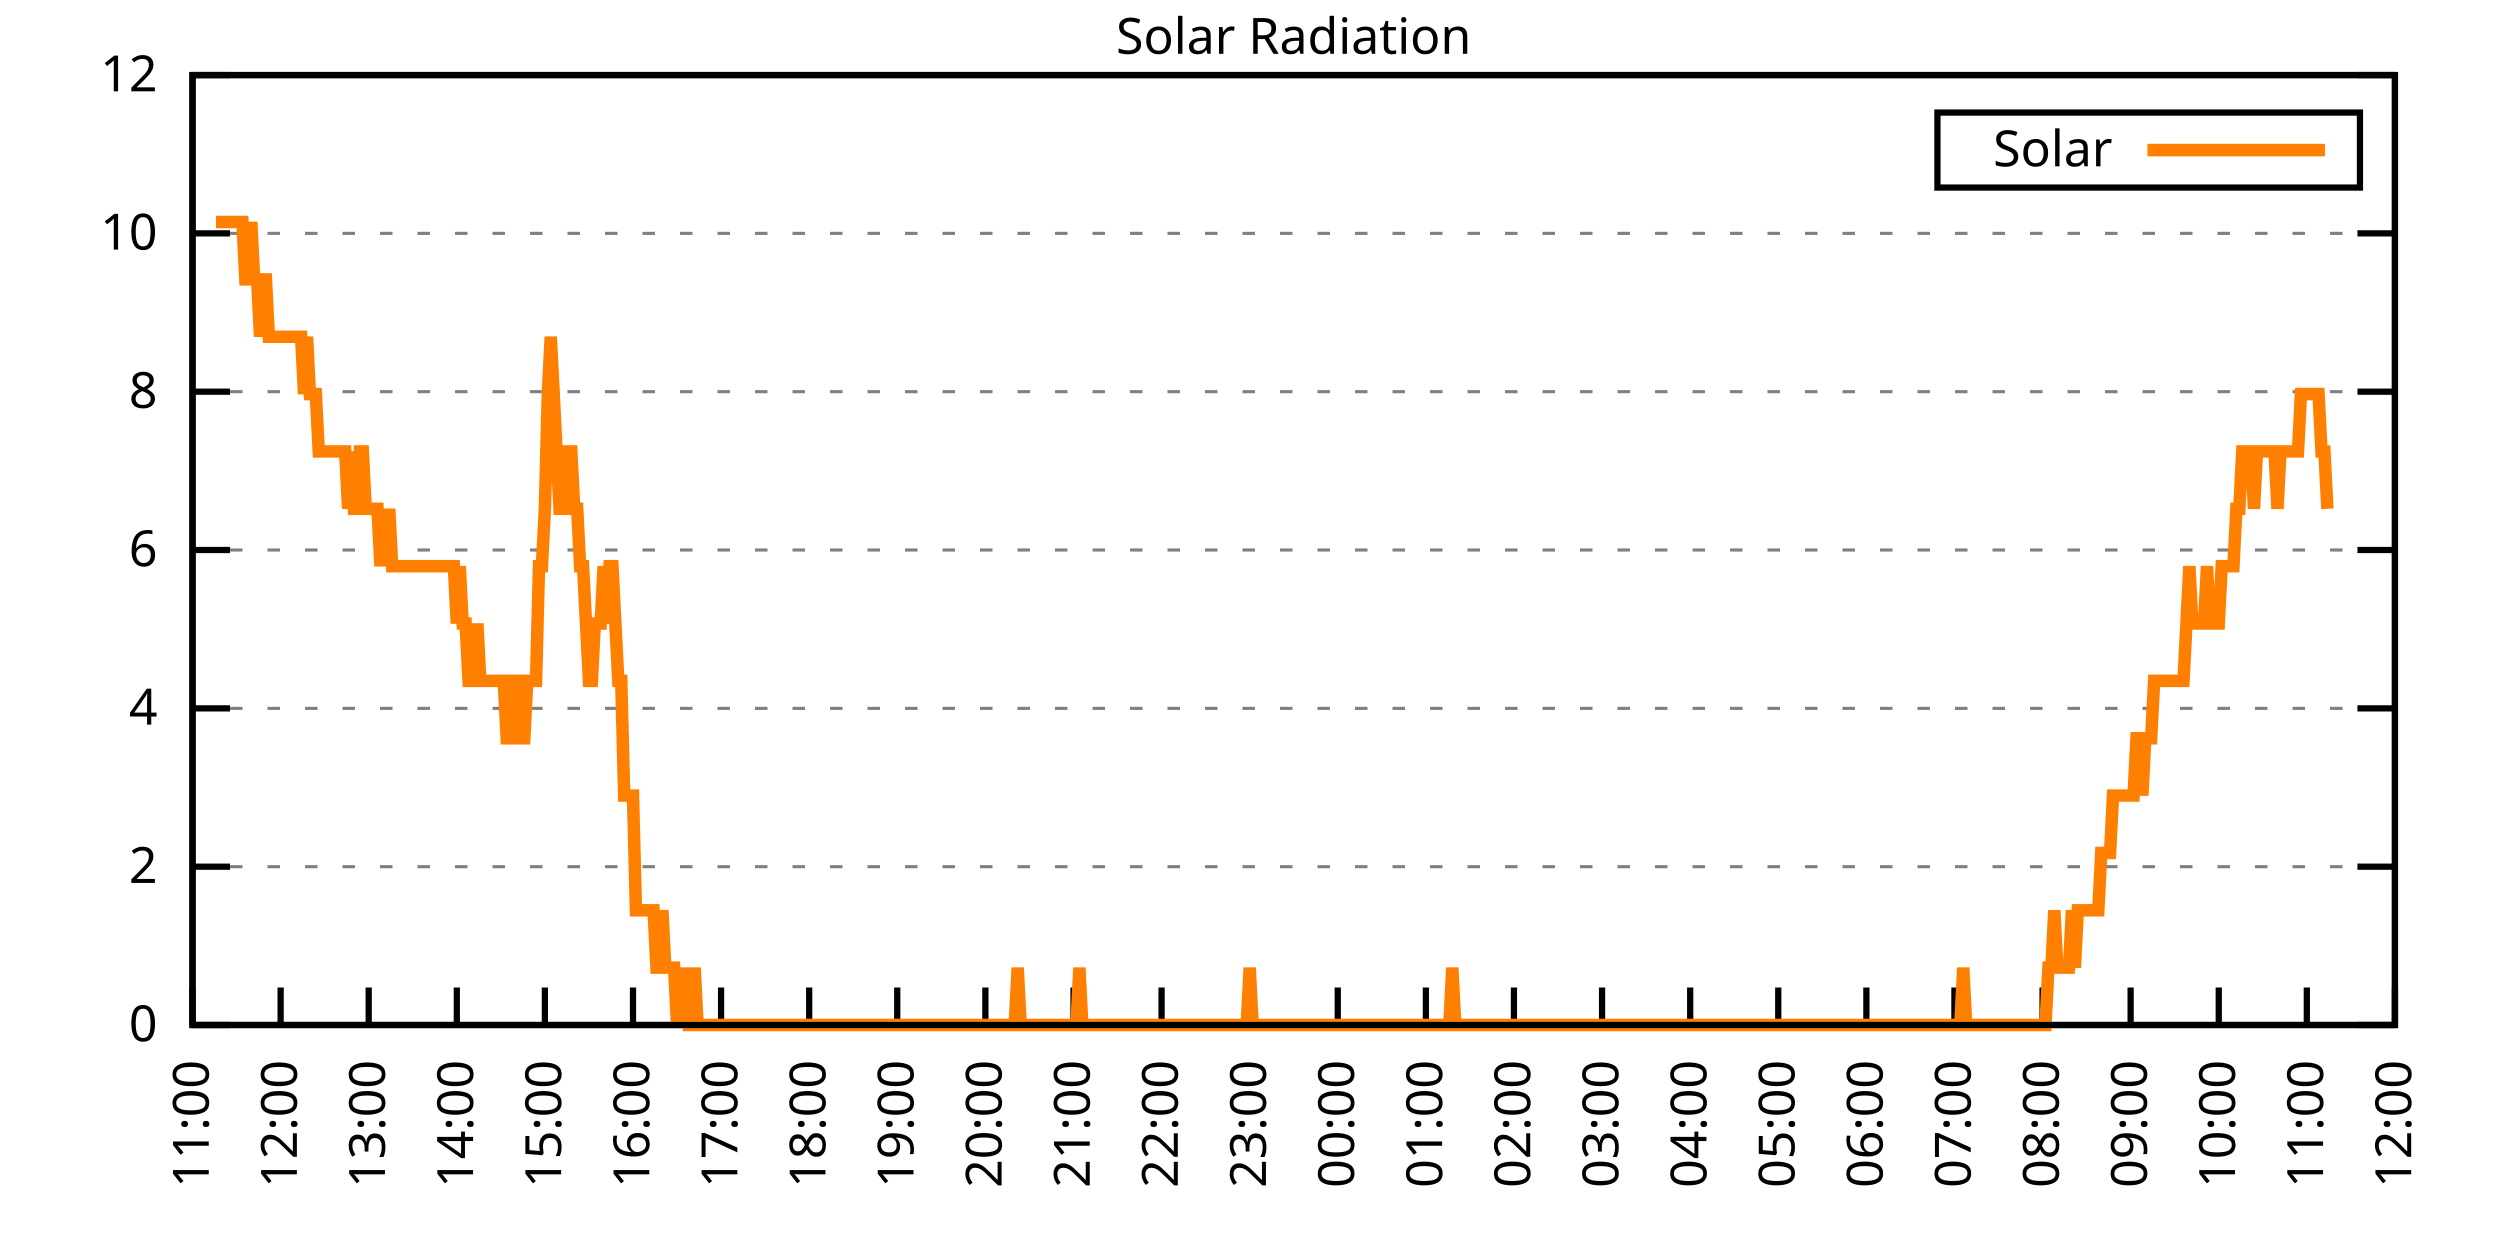
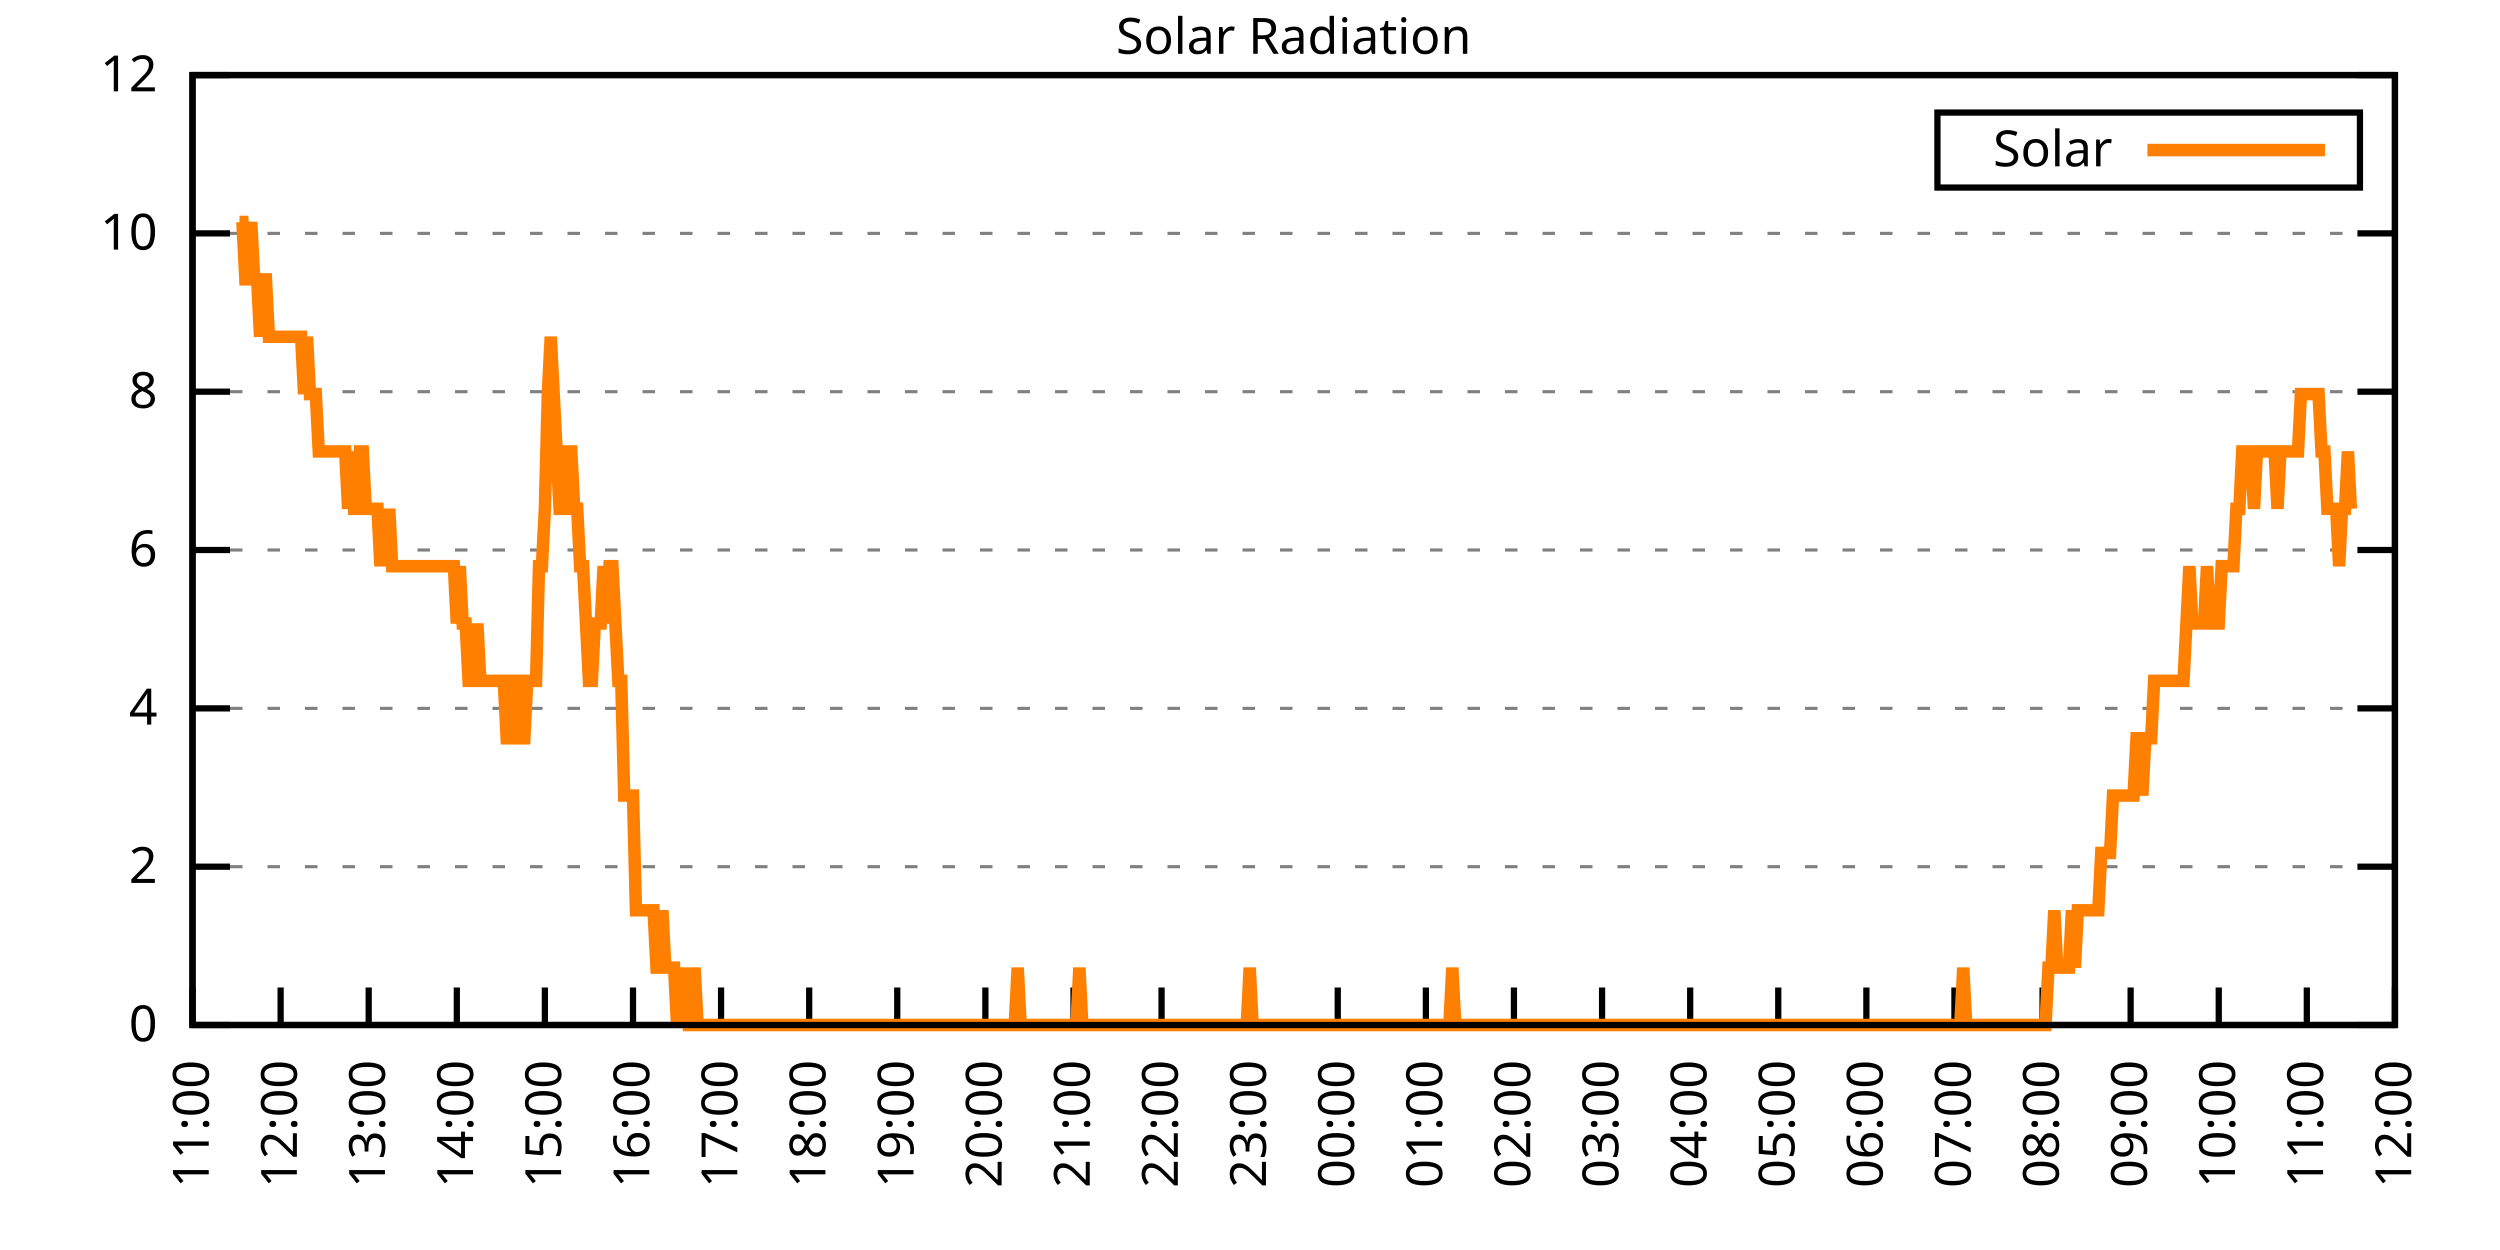
<svg xmlns="http://www.w3.org/2000/svg" xmlns:xlink="http://www.w3.org/1999/xlink" width="400" height="200" viewBox="0 0 400 200">
  <g id="gnuplot_canvas">
    <rect x="0" y="0" width="400" height="200" fill="none" />
    <defs>
      <circle id="gpDot" r="0.5" stroke-width="0.5" stroke="currentColor" />
      <path id="gpPt0" stroke-width="0.333" stroke="currentColor" d="M-1,0 h2 M0,-1 v2" />
      <path id="gpPt1" stroke-width="0.333" stroke="currentColor" d="M-1,-1 L1,1 M1,-1 L-1,1" />
      <path id="gpPt2" stroke-width="0.333" stroke="currentColor" d="M-1,0 L1,0 M0,-1 L0,1 M-1,-1 L1,1 M-1,1 L1,-1" />
      <rect id="gpPt3" stroke-width="0.333" stroke="currentColor" x="-1" y="-1" width="2" height="2" />
      <rect id="gpPt4" stroke-width="0.333" stroke="currentColor" fill="currentColor" x="-1" y="-1" width="2" height="2" />
      <circle id="gpPt5" stroke-width="0.333" stroke="currentColor" cx="0" cy="0" r="1" />
      <use xlink:href="#gpPt5" id="gpPt6" fill="currentColor" stroke="none" />
      <path id="gpPt7" stroke-width="0.333" stroke="currentColor" d="M0,-1.33 L-1.33,0.67 L1.33,0.67 z" />
      <use xlink:href="#gpPt7" id="gpPt8" fill="currentColor" stroke="none" />
      <use xlink:href="#gpPt7" id="gpPt9" stroke="currentColor" transform="rotate(180)" />
      <use xlink:href="#gpPt9" id="gpPt10" fill="currentColor" stroke="none" />
      <use xlink:href="#gpPt3" id="gpPt11" stroke="currentColor" transform="rotate(45)" />
      <use xlink:href="#gpPt11" id="gpPt12" fill="currentColor" stroke="none" />
      <path id="gpPt13" stroke-width="0.333" stroke="currentColor" d="M0,1.330 L1.265,0.411 L0.782,-1.067 L-0.782,-1.076 L-1.265,0.411 z" />
      <use xlink:href="#gpPt13" id="gpPt14" fill="currentColor" stroke="none" />
      <filter id="textbox" filterUnits="objectBoundingBox" x="0" y="0" height="1" width="1">
        <feFlood flood-color="white" flood-opacity="1" result="bgnd" />
        <feComposite in="SourceGraphic" in2="bgnd" operator="atop" />
      </filter>
      <filter id="greybox" filterUnits="objectBoundingBox" x="0" y="0" height="1" width="1">
        <feFlood flood-color="lightgrey" flood-opacity="1" result="grey" />
        <feComposite in="SourceGraphic" in2="grey" operator="atop" />
      </filter>
    </defs>
    <g fill="none" color="white" stroke="currentColor" stroke-width="1.00" stroke-linecap="butt" stroke-linejoin="miter">
</g>
    <g fill="none" color="black" stroke="currentColor" stroke-width="1.00" stroke-linecap="butt" stroke-linejoin="miter">
      <g stroke="none" shape-rendering="crispEdges">
        <polygon fill="rgb(255, 255, 255)" points="30.80,164.00 383.18,164.00 383.18,12.02 30.80,12.02 " />
      </g>
    </g>
    <g fill="none" color="black" stroke="currentColor" stroke-width="1.00" stroke-linecap="butt" stroke-linejoin="miter">
</g>
    <g fill="none" color="black" stroke="black" stroke-width="0.50" stroke-linecap="butt" stroke-linejoin="miter">
</g>
    <g fill="none" color="gray" stroke="currentColor" stroke-width="0.50" stroke-linecap="butt" stroke-linejoin="miter">
      <path stroke="gray" stroke-dasharray="2,4" class="gridline" d="M30.80,164.00 L383.19,164.00  " />
    </g>
    <g fill="none" color="gray" stroke="gray" stroke-width="1.00" stroke-linecap="butt" stroke-linejoin="miter">
</g>
    <g fill="none" color="black" stroke="currentColor" stroke-width="1.00" stroke-linecap="butt" stroke-linejoin="miter">
      <path stroke="black" d="M30.80,164.00 L36.80,164.00 M383.19,164.00 L377.19,164.00  " />
      <g transform="translate(25.20,166.60)" stroke="none" fill="black" font-family="Sans" font-size="8.00" text-anchor="end">
        <text>
          <tspan font-family="Sans"> 0</tspan>
        </text>
      </g>
    </g>
    <g fill="none" color="black" stroke="currentColor" stroke-width="1.00" stroke-linecap="butt" stroke-linejoin="miter">
</g>
    <g fill="none" color="black" stroke="black" stroke-width="0.50" stroke-linecap="butt" stroke-linejoin="miter">
</g>
    <g fill="none" color="gray" stroke="currentColor" stroke-width="0.50" stroke-linecap="butt" stroke-linejoin="miter">
      <path stroke="gray" stroke-dasharray="2,4" class="gridline" d="M30.80,138.67 L383.19,138.67  " />
    </g>
    <g fill="none" color="gray" stroke="gray" stroke-width="1.00" stroke-linecap="butt" stroke-linejoin="miter">
</g>
    <g fill="none" color="black" stroke="currentColor" stroke-width="1.00" stroke-linecap="butt" stroke-linejoin="miter">
      <path stroke="black" d="M30.80,138.67 L36.80,138.67 M383.19,138.67 L377.19,138.67  " />
      <g transform="translate(25.20,141.27)" stroke="none" fill="black" font-family="Sans" font-size="8.00" text-anchor="end">
        <text>
          <tspan font-family="Sans"> 2</tspan>
        </text>
      </g>
    </g>
    <g fill="none" color="black" stroke="currentColor" stroke-width="1.00" stroke-linecap="butt" stroke-linejoin="miter">
</g>
    <g fill="none" color="black" stroke="black" stroke-width="0.50" stroke-linecap="butt" stroke-linejoin="miter">
</g>
    <g fill="none" color="gray" stroke="currentColor" stroke-width="0.50" stroke-linecap="butt" stroke-linejoin="miter">
      <path stroke="gray" stroke-dasharray="2,4" class="gridline" d="M30.80,113.34 L383.19,113.34  " />
    </g>
    <g fill="none" color="gray" stroke="gray" stroke-width="1.00" stroke-linecap="butt" stroke-linejoin="miter">
</g>
    <g fill="none" color="black" stroke="currentColor" stroke-width="1.00" stroke-linecap="butt" stroke-linejoin="miter">
      <path stroke="black" d="M30.80,113.34 L36.80,113.34 M383.19,113.34 L377.19,113.34  " />
      <g transform="translate(25.20,115.94)" stroke="none" fill="black" font-family="Sans" font-size="8.00" text-anchor="end">
        <text>
          <tspan font-family="Sans"> 4</tspan>
        </text>
      </g>
    </g>
    <g fill="none" color="black" stroke="currentColor" stroke-width="1.00" stroke-linecap="butt" stroke-linejoin="miter">
</g>
    <g fill="none" color="black" stroke="black" stroke-width="0.50" stroke-linecap="butt" stroke-linejoin="miter">
</g>
    <g fill="none" color="gray" stroke="currentColor" stroke-width="0.50" stroke-linecap="butt" stroke-linejoin="miter">
      <path stroke="gray" stroke-dasharray="2,4" class="gridline" d="M30.80,88.00 L383.19,88.00  " />
    </g>
    <g fill="none" color="gray" stroke="gray" stroke-width="1.00" stroke-linecap="butt" stroke-linejoin="miter">
</g>
    <g fill="none" color="black" stroke="currentColor" stroke-width="1.00" stroke-linecap="butt" stroke-linejoin="miter">
      <path stroke="black" d="M30.80,88.00 L36.80,88.00 M383.19,88.00 L377.19,88.00  " />
      <g transform="translate(25.20,90.60)" stroke="none" fill="black" font-family="Sans" font-size="8.00" text-anchor="end">
        <text>
          <tspan font-family="Sans"> 6</tspan>
        </text>
      </g>
    </g>
    <g fill="none" color="black" stroke="currentColor" stroke-width="1.00" stroke-linecap="butt" stroke-linejoin="miter">
</g>
    <g fill="none" color="black" stroke="black" stroke-width="0.50" stroke-linecap="butt" stroke-linejoin="miter">
</g>
    <g fill="none" color="gray" stroke="currentColor" stroke-width="0.50" stroke-linecap="butt" stroke-linejoin="miter">
      <path stroke="gray" stroke-dasharray="2,4" class="gridline" d="M30.80,62.67 L383.19,62.67  " />
    </g>
    <g fill="none" color="gray" stroke="gray" stroke-width="1.00" stroke-linecap="butt" stroke-linejoin="miter">
</g>
    <g fill="none" color="black" stroke="currentColor" stroke-width="1.00" stroke-linecap="butt" stroke-linejoin="miter">
      <path stroke="black" d="M30.80,62.67 L36.80,62.67 M383.19,62.67 L377.19,62.67  " />
      <g transform="translate(25.20,65.27)" stroke="none" fill="black" font-family="Sans" font-size="8.00" text-anchor="end">
        <text>
          <tspan font-family="Sans"> 8</tspan>
        </text>
      </g>
    </g>
    <g fill="none" color="black" stroke="currentColor" stroke-width="1.00" stroke-linecap="butt" stroke-linejoin="miter">
</g>
    <g fill="none" color="black" stroke="black" stroke-width="0.50" stroke-linecap="butt" stroke-linejoin="miter">
</g>
    <g fill="none" color="gray" stroke="currentColor" stroke-width="0.50" stroke-linecap="butt" stroke-linejoin="miter">
      <path stroke="gray" stroke-dasharray="2,4" class="gridline" d="M30.80,37.34 L383.19,37.34  " />
    </g>
    <g fill="none" color="gray" stroke="gray" stroke-width="1.00" stroke-linecap="butt" stroke-linejoin="miter">
</g>
    <g fill="none" color="black" stroke="currentColor" stroke-width="1.00" stroke-linecap="butt" stroke-linejoin="miter">
      <path stroke="black" d="M30.80,37.34 L36.80,37.34 M383.19,37.34 L377.19,37.34  " />
      <g transform="translate(25.20,39.94)" stroke="none" fill="black" font-family="Sans" font-size="8.00" text-anchor="end">
        <text>
          <tspan font-family="Sans"> 10</tspan>
        </text>
      </g>
    </g>
    <g fill="none" color="black" stroke="currentColor" stroke-width="1.00" stroke-linecap="butt" stroke-linejoin="miter">
</g>
    <g fill="none" color="black" stroke="black" stroke-width="0.50" stroke-linecap="butt" stroke-linejoin="miter">
</g>
    <g fill="none" color="gray" stroke="currentColor" stroke-width="0.50" stroke-linecap="butt" stroke-linejoin="miter">
      <path stroke="gray" stroke-dasharray="2,4" class="gridline" d="M30.80,12.01 L383.19,12.01  " />
    </g>
    <g fill="none" color="gray" stroke="gray" stroke-width="1.00" stroke-linecap="butt" stroke-linejoin="miter">
</g>
    <g fill="none" color="black" stroke="currentColor" stroke-width="1.00" stroke-linecap="butt" stroke-linejoin="miter">
      <path stroke="black" d="M30.80,12.01 L36.80,12.01 M383.19,12.01 L377.19,12.01  " />
      <g transform="translate(25.20,14.61)" stroke="none" fill="black" font-family="Sans" font-size="8.00" text-anchor="end">
        <text>
          <tspan font-family="Sans"> 12</tspan>
        </text>
      </g>
    </g>
    <g fill="none" color="black" stroke="currentColor" stroke-width="1.00" stroke-linecap="butt" stroke-linejoin="miter">
      <path stroke="black" d="M30.80,164.00 L30.80,158.00  " />
      <g transform="translate(33.40,169.60) rotate(270.00)" stroke="none" fill="black" font-family="Sans" font-size="8.00" text-anchor="end">
        <text>
          <tspan font-family="Sans">11:00</tspan>
        </text>
      </g>
    </g>
    <g fill="none" color="black" stroke="currentColor" stroke-width="1.00" stroke-linecap="butt" stroke-linejoin="miter">
      <path stroke="black" d="M44.90,164.00 L44.90,158.00  " />
      <g transform="translate(47.50,169.60) rotate(270.00)" stroke="none" fill="black" font-family="Sans" font-size="8.00" text-anchor="end">
        <text>
          <tspan font-family="Sans">12:00</tspan>
        </text>
      </g>
    </g>
    <g fill="none" color="black" stroke="currentColor" stroke-width="1.00" stroke-linecap="butt" stroke-linejoin="miter">
      <path stroke="black" d="M58.99,164.00 L58.99,158.00  " />
      <g transform="translate(61.59,169.60) rotate(270.00)" stroke="none" fill="black" font-family="Sans" font-size="8.00" text-anchor="end">
        <text>
          <tspan font-family="Sans">13:00</tspan>
        </text>
      </g>
    </g>
    <g fill="none" color="black" stroke="currentColor" stroke-width="1.00" stroke-linecap="butt" stroke-linejoin="miter">
      <path stroke="black" d="M73.09,164.00 L73.09,158.00  " />
      <g transform="translate(75.69,169.60) rotate(270.00)" stroke="none" fill="black" font-family="Sans" font-size="8.00" text-anchor="end">
        <text>
          <tspan font-family="Sans">14:00</tspan>
        </text>
      </g>
    </g>
    <g fill="none" color="black" stroke="currentColor" stroke-width="1.00" stroke-linecap="butt" stroke-linejoin="miter">
      <path stroke="black" d="M87.18,164.00 L87.18,158.00  " />
      <g transform="translate(89.78,169.60) rotate(270.00)" stroke="none" fill="black" font-family="Sans" font-size="8.00" text-anchor="end">
        <text>
          <tspan font-family="Sans">15:00</tspan>
        </text>
      </g>
    </g>
    <g fill="none" color="black" stroke="currentColor" stroke-width="1.00" stroke-linecap="butt" stroke-linejoin="miter">
      <path stroke="black" d="M101.28,164.00 L101.28,158.00  " />
      <g transform="translate(103.88,169.60) rotate(270.00)" stroke="none" fill="black" font-family="Sans" font-size="8.00" text-anchor="end">
        <text>
          <tspan font-family="Sans">16:00</tspan>
        </text>
      </g>
    </g>
    <g fill="none" color="black" stroke="currentColor" stroke-width="1.00" stroke-linecap="butt" stroke-linejoin="miter">
      <path stroke="black" d="M115.37,164.00 L115.37,158.00  " />
      <g transform="translate(117.97,169.60) rotate(270.00)" stroke="none" fill="black" font-family="Sans" font-size="8.00" text-anchor="end">
        <text>
          <tspan font-family="Sans">17:00</tspan>
        </text>
      </g>
    </g>
    <g fill="none" color="black" stroke="currentColor" stroke-width="1.00" stroke-linecap="butt" stroke-linejoin="miter">
      <path stroke="black" d="M129.47,164.00 L129.47,158.00  " />
      <g transform="translate(132.07,169.60) rotate(270.00)" stroke="none" fill="black" font-family="Sans" font-size="8.00" text-anchor="end">
        <text>
          <tspan font-family="Sans">18:00</tspan>
        </text>
      </g>
    </g>
    <g fill="none" color="black" stroke="currentColor" stroke-width="1.00" stroke-linecap="butt" stroke-linejoin="miter">
      <path stroke="black" d="M143.56,164.00 L143.56,158.00  " />
      <g transform="translate(146.16,169.60) rotate(270.00)" stroke="none" fill="black" font-family="Sans" font-size="8.00" text-anchor="end">
        <text>
          <tspan font-family="Sans">19:00</tspan>
        </text>
      </g>
    </g>
    <g fill="none" color="black" stroke="currentColor" stroke-width="1.00" stroke-linecap="butt" stroke-linejoin="miter">
      <path stroke="black" d="M157.66,164.00 L157.66,158.00  " />
      <g transform="translate(160.26,169.60) rotate(270.00)" stroke="none" fill="black" font-family="Sans" font-size="8.00" text-anchor="end">
        <text>
          <tspan font-family="Sans">20:00</tspan>
        </text>
      </g>
    </g>
    <g fill="none" color="black" stroke="currentColor" stroke-width="1.00" stroke-linecap="butt" stroke-linejoin="miter">
      <path stroke="black" d="M171.76,164.00 L171.76,158.00  " />
      <g transform="translate(174.36,169.60) rotate(270.00)" stroke="none" fill="black" font-family="Sans" font-size="8.00" text-anchor="end">
        <text>
          <tspan font-family="Sans">21:00</tspan>
        </text>
      </g>
    </g>
    <g fill="none" color="black" stroke="currentColor" stroke-width="1.00" stroke-linecap="butt" stroke-linejoin="miter">
      <path stroke="black" d="M185.85,164.00 L185.85,158.00  " />
      <g transform="translate(188.45,169.60) rotate(270.00)" stroke="none" fill="black" font-family="Sans" font-size="8.00" text-anchor="end">
        <text>
          <tspan font-family="Sans">22:00</tspan>
        </text>
      </g>
    </g>
    <g fill="none" color="black" stroke="currentColor" stroke-width="1.00" stroke-linecap="butt" stroke-linejoin="miter">
      <path stroke="black" d="M199.95,164.00 L199.95,158.00  " />
      <g transform="translate(202.55,169.60) rotate(270.00)" stroke="none" fill="black" font-family="Sans" font-size="8.00" text-anchor="end">
        <text>
          <tspan font-family="Sans">23:00</tspan>
        </text>
      </g>
    </g>
    <g fill="none" color="black" stroke="currentColor" stroke-width="1.00" stroke-linecap="butt" stroke-linejoin="miter">
      <path stroke="black" d="M214.04,164.00 L214.04,158.00  " />
      <g transform="translate(216.64,169.60) rotate(270.00)" stroke="none" fill="black" font-family="Sans" font-size="8.00" text-anchor="end">
        <text>
          <tspan font-family="Sans">00:00</tspan>
        </text>
      </g>
    </g>
    <g fill="none" color="black" stroke="currentColor" stroke-width="1.00" stroke-linecap="butt" stroke-linejoin="miter">
      <path stroke="black" d="M228.14,164.00 L228.14,158.00  " />
      <g transform="translate(230.74,169.60) rotate(270.00)" stroke="none" fill="black" font-family="Sans" font-size="8.00" text-anchor="end">
        <text>
          <tspan font-family="Sans">01:00</tspan>
        </text>
      </g>
    </g>
    <g fill="none" color="black" stroke="currentColor" stroke-width="1.00" stroke-linecap="butt" stroke-linejoin="miter">
      <path stroke="black" d="M242.23,164.00 L242.23,158.00  " />
      <g transform="translate(244.83,169.60) rotate(270.00)" stroke="none" fill="black" font-family="Sans" font-size="8.00" text-anchor="end">
        <text>
          <tspan font-family="Sans">02:00</tspan>
        </text>
      </g>
    </g>
    <g fill="none" color="black" stroke="currentColor" stroke-width="1.00" stroke-linecap="butt" stroke-linejoin="miter">
      <path stroke="black" d="M256.33,164.00 L256.33,158.00  " />
      <g transform="translate(258.93,169.60) rotate(270.00)" stroke="none" fill="black" font-family="Sans" font-size="8.00" text-anchor="end">
        <text>
          <tspan font-family="Sans">03:00</tspan>
        </text>
      </g>
    </g>
    <g fill="none" color="black" stroke="currentColor" stroke-width="1.00" stroke-linecap="butt" stroke-linejoin="miter">
      <path stroke="black" d="M270.43,164.00 L270.43,158.00  " />
      <g transform="translate(273.03,169.60) rotate(270.00)" stroke="none" fill="black" font-family="Sans" font-size="8.00" text-anchor="end">
        <text>
          <tspan font-family="Sans">04:00</tspan>
        </text>
      </g>
    </g>
    <g fill="none" color="black" stroke="currentColor" stroke-width="1.00" stroke-linecap="butt" stroke-linejoin="miter">
      <path stroke="black" d="M284.52,164.00 L284.52,158.00  " />
      <g transform="translate(287.12,169.60) rotate(270.00)" stroke="none" fill="black" font-family="Sans" font-size="8.00" text-anchor="end">
        <text>
          <tspan font-family="Sans">05:00</tspan>
        </text>
      </g>
    </g>
    <g fill="none" color="black" stroke="currentColor" stroke-width="1.00" stroke-linecap="butt" stroke-linejoin="miter">
      <path stroke="black" d="M298.62,164.00 L298.62,158.00  " />
      <g transform="translate(301.22,169.60) rotate(270.00)" stroke="none" fill="black" font-family="Sans" font-size="8.00" text-anchor="end">
        <text>
          <tspan font-family="Sans">06:00</tspan>
        </text>
      </g>
    </g>
    <g fill="none" color="black" stroke="currentColor" stroke-width="1.00" stroke-linecap="butt" stroke-linejoin="miter">
      <path stroke="black" d="M312.71,164.00 L312.71,158.00  " />
      <g transform="translate(315.31,169.60) rotate(270.00)" stroke="none" fill="black" font-family="Sans" font-size="8.00" text-anchor="end">
        <text>
          <tspan font-family="Sans">07:00</tspan>
        </text>
      </g>
    </g>
    <g fill="none" color="black" stroke="currentColor" stroke-width="1.00" stroke-linecap="butt" stroke-linejoin="miter">
      <path stroke="black" d="M326.81,164.00 L326.81,158.00  " />
      <g transform="translate(329.41,169.60) rotate(270.00)" stroke="none" fill="black" font-family="Sans" font-size="8.00" text-anchor="end">
        <text>
          <tspan font-family="Sans">08:00</tspan>
        </text>
      </g>
    </g>
    <g fill="none" color="black" stroke="currentColor" stroke-width="1.00" stroke-linecap="butt" stroke-linejoin="miter">
      <path stroke="black" d="M340.90,164.00 L340.90,158.00  " />
      <g transform="translate(343.50,169.60) rotate(270.00)" stroke="none" fill="black" font-family="Sans" font-size="8.00" text-anchor="end">
        <text>
          <tspan font-family="Sans">09:00</tspan>
        </text>
      </g>
    </g>
    <g fill="none" color="black" stroke="currentColor" stroke-width="1.00" stroke-linecap="butt" stroke-linejoin="miter">
      <path stroke="black" d="M355.00,164.00 L355.00,158.00  " />
      <g transform="translate(357.60,169.60) rotate(270.00)" stroke="none" fill="black" font-family="Sans" font-size="8.00" text-anchor="end">
        <text>
          <tspan font-family="Sans">10:00</tspan>
        </text>
      </g>
    </g>
    <g fill="none" color="black" stroke="currentColor" stroke-width="1.00" stroke-linecap="butt" stroke-linejoin="miter">
      <path stroke="black" d="M369.09,164.00 L369.09,158.00  " />
      <g transform="translate(371.69,169.60) rotate(270.00)" stroke="none" fill="black" font-family="Sans" font-size="8.00" text-anchor="end">
        <text>
          <tspan font-family="Sans">11:00</tspan>
        </text>
      </g>
    </g>
    <g fill="none" color="black" stroke="currentColor" stroke-width="1.00" stroke-linecap="butt" stroke-linejoin="miter">
      <path stroke="black" d="M383.19,164.00 L383.19,158.00  " />
      <g transform="translate(385.79,169.60) rotate(270.00)" stroke="none" fill="black" font-family="Sans" font-size="8.00" text-anchor="end">
        <text>
          <tspan font-family="Sans">12:00</tspan>
        </text>
      </g>
    </g>
    <g fill="none" color="black" stroke="currentColor" stroke-width="1.00" stroke-linecap="butt" stroke-linejoin="miter">
</g>
    <g fill="none" color="black" stroke="currentColor" stroke-width="1.00" stroke-linecap="butt" stroke-linejoin="miter">
      <path stroke="black" d="M30.80,12.01 L30.80,164.00 L383.19,164.00 L383.19,12.01 L30.80,12.01 Z  " />
    </g>
    <g fill="none" color="black" stroke="currentColor" stroke-width="1.00" stroke-linecap="butt" stroke-linejoin="miter">
</g>
    <g fill="none" color="black" stroke="currentColor" stroke-width="1.00" stroke-linecap="butt" stroke-linejoin="miter">
      <path stroke="black" d="M309.99,30.01 L309.99,18.01 L377.59,18.01 L377.59,30.01 L309.99,30.01 Z  " />
    </g>
    <g id="Solar_Radiation_plot_1">
      <g fill="none" color="white" stroke="black" stroke-width="2.00" stroke-linecap="butt" stroke-linejoin="miter">
</g>
      <g fill="none" color="black" stroke="currentColor" stroke-width="2.00" stroke-linecap="butt" stroke-linejoin="miter">
        <g transform="translate(337.99,26.61)" stroke="none" fill="black" font-family="Sans" font-size="8.00" text-anchor="end">
          <text>
            <tspan font-family="Sans">Solar</tspan>
          </text>
        </g>
      </g>
      <g fill="none" color="black" stroke="currentColor" stroke-width="2.00" stroke-linecap="butt" stroke-linejoin="miter">
-         <path stroke="rgb(255, 127,   0)" d="M343.59,24.01 L371.99,24.01 M34.56,35.52 L35.03,35.52 L35.50,35.52 L35.97,35.52 L36.44,35.52 L36.91,35.52   L37.38,35.52 L37.85,35.52 L38.32,35.52 L38.79,35.52 L39.26,44.70 L39.73,44.70 L40.20,35.52 L40.67,44.70   L41.14,44.70 L41.61,53.88 L42.08,44.70 L42.55,44.70 L43.02,53.88 L43.49,53.88 L43.96,53.88 L44.43,53.88   L44.90,53.88 L45.37,53.88 L45.84,53.88 L46.31,53.88 L46.78,53.88 L47.24,53.88 L47.71,53.88 L48.18,53.88   L48.65,63.05 L49.12,53.88 L49.59,63.05 L50.06,63.05 L50.53,63.05 L51.00,72.23 L51.47,72.23 L51.94,72.23   L52.41,72.23 L52.88,72.23 L53.35,72.23 L53.82,72.23 L54.29,72.23 L54.76,72.23 L55.23,72.23 L55.70,81.41   L56.17,72.23 L56.64,81.41 L57.11,81.41 L57.58,72.23 L58.05,72.23 L58.52,81.41 L58.99,81.41 L59.46,81.41   L59.93,81.41 L60.40,81.41 L60.87,90.59 L61.34,81.41 L61.81,90.59 L62.28,81.41 L62.75,90.59 L63.22,90.59   L63.69,90.59 L64.16,90.59 L64.63,90.59 L65.10,90.59 L65.57,90.59 L66.04,90.59 L66.51,90.59 L66.98,90.59   L67.45,90.59 L67.92,90.59 L68.39,90.59 L68.86,90.59 L69.33,90.59 L69.80,90.59 L70.27,90.59 L70.74,90.59   L71.21,90.59 L71.68,90.59 L72.15,90.59 L72.62,90.59 L73.09,99.76 L73.56,90.59 L74.03,99.76 L74.50,99.76   L74.97,108.94 L75.44,108.94 L75.91,108.94 L76.38,99.76 L76.85,108.94 L77.32,108.94 L77.79,108.94 L78.26,108.94   L78.73,108.94 L79.19,108.94 L79.66,108.94 L80.13,108.94 L80.60,108.94 L81.07,118.12 L81.54,118.12 L82.01,108.94   L82.48,108.94 L82.95,108.94 L83.42,118.12 L83.89,118.12 L84.36,108.94 L84.83,108.94 L85.30,108.94 L85.77,108.94   L86.24,90.59 L86.71,90.59 L87.18,81.41 L87.65,63.05 L88.12,53.88 L88.59,63.05 L89.06,72.23 L89.53,81.41   L90.00,81.41 L90.47,72.23 L90.94,72.23 L91.41,72.23 L91.88,81.41 L92.35,81.41 L92.82,90.59 L93.29,90.59   L93.76,99.76 L94.23,108.94 L94.70,108.94 L95.17,99.76 L95.64,99.76 L96.11,99.76 L96.58,90.59 L97.05,99.76   L97.52,90.59 L97.99,90.59 L98.46,99.76 L98.93,108.94 L99.40,108.94 L99.87,127.29 L100.34,127.29 L100.81,127.29   L101.28,127.29 L101.75,145.65 L102.22,145.65 L102.69,145.65 L103.16,145.65 L103.63,145.65 L104.10,145.65 L104.57,145.65   L105.04,154.82 L105.51,154.82 L105.98,145.65 L106.45,154.82 L106.92,154.82 L107.39,154.82 L107.86,154.82 L108.33,164.00   L108.80,154.82 L109.27,164.00 L109.74,154.82 L110.21,164.00 L110.68,164.00 L111.14,154.82 L111.61,164.00 L112.08,164.00   L112.55,164.00 L113.02,164.00 L113.49,164.00 L113.96,164.00 L114.43,164.00 L114.90,164.00 L115.37,164.00 L115.84,164.00   L116.31,164.00 L116.78,164.00 L117.25,164.00 L117.72,164.00 L118.19,164.00 L118.66,164.00 L119.13,164.00 L119.60,164.00   L120.07,164.00 L120.54,164.00 L121.01,164.00 L121.48,164.00 L121.95,164.00 L122.42,164.00 L122.89,164.00 L123.36,164.00   L123.83,164.00 L124.30,164.00 L124.77,164.00 L125.24,164.00 L125.71,164.00 L126.18,164.00 L126.65,164.00 L127.12,164.00   L127.59,164.00 L128.06,164.00 L128.53,164.00 L129.00,164.00 L129.47,164.00 L129.94,164.00 L130.41,164.00 L130.88,164.00   L131.35,164.00 L131.82,164.00 L132.29,164.00 L132.76,164.00 L133.23,164.00 L133.70,164.00 L134.17,164.00 L134.64,164.00   L135.11,164.00 L135.58,164.00 L136.05,164.00 L136.52,164.00 L136.99,164.00 L137.46,164.00 L137.93,164.00 L138.40,164.00   L138.87,164.00 L139.34,164.00 L139.81,164.00 L140.28,164.00 L140.75,164.00 L141.22,164.00 L141.69,164.00 L142.16,164.00   L142.63,164.00 L143.09,164.00 L143.56,164.00 L144.03,164.00 L144.50,164.00 L144.97,164.00 L145.44,164.00 L145.91,164.00   L146.38,164.00 L146.85,164.00 L147.32,164.00 L147.79,164.00 L148.26,164.00 L148.73,164.00 L149.20,164.00 L149.67,164.00   L150.14,164.00 L150.61,164.00 L151.08,164.00 L151.55,164.00 L152.02,164.00 L152.49,164.00 L152.96,164.00 L153.43,164.00   L153.90,164.00 L154.37,164.00 L154.84,164.00 L155.31,164.00 L155.78,164.00 L156.25,164.00 L156.72,164.00 L157.19,164.00   L157.66,164.00 L158.13,164.00 L158.60,164.00 L159.07,164.00 L159.54,164.00 L160.01,164.00 L160.48,164.00 L160.95,164.00   L161.42,164.00 L161.89,164.00 L162.36,164.00 L162.83,154.82 L163.30,164.00 L163.77,164.00 L164.24,164.00 L164.71,164.00   L165.18,164.00 L165.65,164.00 L166.12,164.00 L166.59,164.00 L167.06,164.00 L167.53,164.00 L168.00,164.00 L168.47,164.00   L168.94,164.00 L169.41,164.00 L169.88,164.00 L170.35,164.00 L170.82,164.00 L171.29,164.00 L171.76,164.00 L172.23,164.00   L172.70,154.82 L173.17,164.00 L173.64,164.00 L174.11,164.00 L174.58,164.00 L175.04,164.00 L175.51,164.00 L175.98,164.00   L176.45,164.00 L176.92,164.00 L177.39,164.00 L177.86,164.00 L178.33,164.00 L178.80,164.00 L179.27,164.00 L179.74,164.00   L180.21,164.00 L180.68,164.00 L181.15,164.00 L181.62,164.00 L182.09,164.00 L182.56,164.00 L183.03,164.00 L183.50,164.00   L183.97,164.00 L184.44,164.00 L184.91,164.00 L185.38,164.00 L185.85,164.00 L186.32,164.00 L186.79,164.00 L187.26,164.00   L187.73,164.00 L188.20,164.00 L188.67,164.00 L189.14,164.00 L189.61,164.00 L190.08,164.00 L190.55,164.00 L191.02,164.00   L191.49,164.00 L191.96,164.00 L192.43,164.00 L192.90,164.00 L193.37,164.00 L193.84,164.00 L194.31,164.00 L194.78,164.00   L195.25,164.00 L195.72,164.00 L196.19,164.00 L196.66,164.00 L197.13,164.00 L197.60,164.00 L198.07,164.00 L198.54,164.00   L199.01,164.00 L199.48,164.00 L199.95,154.82 L200.42,164.00 L200.89,164.00 L201.36,164.00 L201.83,164.00 L202.30,164.00   L202.77,164.00 L203.24,164.00 L203.71,164.00 L204.18,164.00 L204.65,164.00 L205.12,164.00 L205.59,164.00 L206.06,164.00   L206.53,164.00 L207.00,164.00 L207.46,164.00 L207.93,164.00 L208.40,164.00 L208.87,164.00 L209.34,164.00 L209.81,164.00   L210.28,164.00 L210.75,164.00 L211.22,164.00 L211.69,164.00 L212.16,164.00 L212.63,164.00 L213.10,164.00 L213.57,164.00   L214.04,164.00 L214.51,164.00 L214.98,164.00 L215.45,164.00 L215.92,164.00 L216.39,164.00 L216.86,164.00 L217.33,164.00   L217.80,164.00 L218.27,164.00 L218.74,164.00 L219.21,164.00 L219.68,164.00 L220.15,164.00 L220.62,164.00 L221.09,164.00   L221.56,164.00 L222.03,164.00 L222.50,164.00 L222.97,164.00 L223.44,164.00 L223.91,164.00 L224.38,164.00 L224.85,164.00   L225.32,164.00 L225.79,164.00 L226.26,164.00 L226.73,164.00 L227.20,164.00 L227.67,164.00 L228.14,164.00 L228.61,164.00   L229.08,164.00 L229.55,164.00 L230.02,164.00 L230.49,164.00 L230.96,164.00 L231.43,164.00 L231.90,164.00 L232.37,154.82   L232.84,164.00 L233.31,164.00 L233.78,164.00 L234.25,164.00 L234.72,164.00 L235.19,164.00 L235.66,164.00 L236.13,164.00   L236.60,164.00 L237.07,164.00 L237.54,164.00 L238.01,164.00 L238.48,164.00 L238.95,164.00 L239.41,164.00 L239.88,164.00   L240.35,164.00 L240.82,164.00 L241.29,164.00 L241.76,164.00 L242.23,164.00 L242.70,164.00 L243.17,164.00 L243.64,164.00   L244.11,164.00 L244.58,164.00 L245.05,164.00 L245.52,164.00 L245.99,164.00 L246.46,164.00 L246.93,164.00 L247.40,164.00   L247.87,164.00 L248.34,164.00 L248.81,164.00 L249.28,164.00 L249.75,164.00 L250.22,164.00 L250.69,164.00 L251.16,164.00   L251.63,164.00 L252.10,164.00 L252.57,164.00 L253.04,164.00 L253.51,164.00 L253.98,164.00 L254.45,164.00 L254.92,164.00   L255.39,164.00 L255.86,164.00 L256.33,164.00 L256.80,164.00 L257.27,164.00 L257.74,164.00 L258.21,164.00 L258.68,164.00   L259.15,164.00 L259.62,164.00 L260.09,164.00 L260.56,164.00 L261.03,164.00 L261.50,164.00 L261.97,164.00 L262.44,164.00   L262.91,164.00 L263.38,164.00 L263.85,164.00 L264.32,164.00 L264.79,164.00 L265.26,164.00 L265.73,164.00 L266.20,164.00   L266.67,164.00 L267.14,164.00 L267.61,164.00 L268.08,164.00 L268.55,164.00 L269.02,164.00 L269.49,164.00 L269.96,164.00   L270.43,164.00 L270.90,164.00 L271.36,164.00 L271.83,164.00 L272.30,164.00 L272.77,164.00 L273.24,164.00 L273.71,164.00   L274.18,164.00 L274.65,164.00 L275.12,164.00 L275.59,164.00 L276.06,164.00 L276.53,164.00 L277.00,164.00 L277.47,164.00   L277.94,164.00 L278.41,164.00 L278.88,164.00 L279.35,164.00 L279.82,164.00 L280.29,164.00 L280.76,164.00 L281.23,164.00   L281.70,164.00 L282.17,164.00 L282.64,164.00 L283.11,164.00 L283.58,164.00 L284.05,164.00 L284.52,164.00 L284.99,164.00   L285.46,164.00 L285.93,164.00 L286.40,164.00 L286.87,164.00 L287.34,164.00 L287.81,164.00 L288.28,164.00 L288.75,164.00   L289.22,164.00 L289.69,164.00 L290.16,164.00 L290.63,164.00 L291.10,164.00 L291.57,164.00 L292.04,164.00 L292.51,164.00   L292.98,164.00 L293.45,164.00 L293.92,164.00 L294.39,164.00 L294.86,164.00 L295.33,164.00 L295.80,164.00 L296.27,164.00   L296.74,164.00 L297.21,164.00 L297.68,164.00 L298.15,164.00 L298.62,164.00 L299.09,164.00 L299.56,164.00 L300.03,164.00   L300.50,164.00 L300.97,164.00 L301.44,164.00 L301.91,164.00 L302.38,164.00 L302.85,164.00 L303.31,164.00 L303.78,164.00   L304.25,164.00 L304.72,164.00 L305.19,164.00 L305.66,164.00 L306.13,164.00 L306.60,164.00 L307.07,164.00 L307.54,164.00   L308.01,164.00 L308.48,164.00 L308.95,164.00 L309.42,164.00 L309.89,164.00 L310.36,164.00 L310.83,164.00 L311.30,164.00   L311.77,164.00 L312.24,164.00 L312.71,164.00 L313.18,164.00 L313.65,164.00 L314.12,154.82 L314.59,164.00 L315.06,164.00   L315.53,164.00 L316.00,164.00 L316.47,164.00 L316.94,164.00 L317.41,164.00 L317.88,164.00 L318.35,164.00 L318.82,164.00   L319.29,164.00 L319.76,164.00 L320.23,164.00 L320.70,164.00 L321.17,164.00 L321.64,164.00 L322.11,164.00 L322.58,164.00   L323.05,164.00 L323.52,164.00 L323.99,164.00 L324.46,164.00 L324.93,164.00 L325.40,164.00 L325.87,164.00 L326.34,164.00   L326.81,164.00 L327.28,164.00 L327.75,154.82 L328.22,154.82 L328.69,145.65 L329.16,154.82 L329.63,154.82 L330.10,154.82   L330.57,154.82 L331.04,154.82 L331.51,145.65 L331.98,154.82 L332.45,145.65 L332.92,145.65 L333.39,145.65 L333.86,145.65   L334.33,145.65 L334.80,145.65 L335.26,145.65 L335.73,145.65 L336.20,136.47 L336.67,136.47 L337.14,136.47 L337.61,136.47   L338.08,127.29 L338.55,127.29 L339.02,127.29 L339.49,127.29 L339.96,127.29 L340.43,127.29 L340.90,127.29 L341.37,127.29   L341.84,118.12 L342.31,118.12 L342.78,127.29 L343.25,118.12 L343.72,118.12 L344.19,118.12 L344.66,108.94 L345.13,108.94   L345.60,108.94 L346.07,108.94 L346.54,108.94 L347.01,108.94 L347.48,108.94 L347.95,108.94 L348.42,108.94 L348.89,108.94   L349.36,108.94 L349.83,99.76 L350.30,90.59 L350.77,99.76 L351.24,99.76 L351.71,99.76 L352.18,99.76 L352.65,99.76   L353.12,90.59 L353.59,99.76 L354.06,99.76 L354.53,99.76 L355.00,99.76 L355.47,90.59 L355.94,90.59 L356.41,90.59   L356.88,90.59 L357.35,90.59 L357.82,81.41 L358.29,81.41 L358.76,72.23 L359.23,72.23 L359.70,72.23 L360.17,72.23   L360.64,81.41 L361.11,72.23 L361.58,72.23 L362.05,72.23 L362.52,72.23 L362.99,72.23 L363.46,72.23 L363.93,72.23   L364.40,81.41 L364.87,72.23 L365.34,72.23 L365.81,72.23 L366.28,72.23 L366.75,72.23 L367.21,72.23 L367.68,72.23   L368.15,63.05 L368.62,63.05 L369.09,63.05 L369.56,63.05 L370.03,63.05 L370.50,63.05 L370.97,63.05 L371.44,72.23   L371.91,72.23 L372.38,81.41  " />
+         <path stroke="rgb(255, 127,   0)" d="M343.59,24.01 L371.99,24.01 M38.32,35.52 L38.79,35.52 L39.26,44.70 L39.73,44.70 L40.20,35.52 L40.67,44.70   L41.14,44.70 L41.61,53.88 L42.08,44.70 L42.55,44.70 L43.02,53.88 L43.49,53.88 L43.96,53.88 L44.43,53.88   L44.90,53.88 L45.37,53.88 L45.84,53.88 L46.31,53.88 L46.78,53.88 L47.24,53.88 L47.71,53.88 L48.18,53.88   L48.65,63.05 L49.12,53.88 L49.59,63.05 L50.06,63.05 L50.53,63.05 L51.00,72.23 L51.47,72.23 L51.94,72.23   L52.41,72.23 L52.88,72.23 L53.35,72.23 L53.82,72.23 L54.29,72.23 L54.76,72.23 L55.23,72.23 L55.70,81.41   L56.17,72.23 L56.64,81.41 L57.11,81.41 L57.58,72.23 L58.05,72.23 L58.52,81.41 L58.99,81.41 L59.46,81.41   L59.93,81.41 L60.40,81.41 L60.87,90.59 L61.34,81.41 L61.81,90.59 L62.28,81.41 L62.75,90.59 L63.22,90.59   L63.69,90.59 L64.16,90.59 L64.63,90.59 L65.10,90.59 L65.57,90.59 L66.04,90.59 L66.51,90.59 L66.98,90.59   L67.45,90.59 L67.92,90.59 L68.39,90.59 L68.86,90.59 L69.33,90.59 L69.80,90.59 L70.27,90.59 L70.74,90.59   L71.21,90.59 L71.68,90.59 L72.15,90.59 L72.62,90.59 L73.09,99.76 L73.56,90.59 L74.03,99.76 L74.50,99.76   L74.97,108.94 L75.44,108.94 L75.91,108.94 L76.38,99.76 L76.85,108.94 L77.32,108.94 L77.79,108.94 L78.26,108.94   L78.73,108.94 L79.19,108.94 L79.66,108.94 L80.13,108.94 L80.60,108.94 L81.07,118.12 L81.54,118.12 L82.01,108.94   L82.48,108.94 L82.95,108.94 L83.42,118.12 L83.89,118.12 L84.36,108.94 L84.83,108.94 L85.30,108.94 L85.77,108.94   L86.24,90.59 L86.71,90.59 L87.18,81.41 L87.65,63.05 L88.12,53.88 L88.59,63.05 L89.06,72.23 L89.53,81.41   L90.00,81.41 L90.47,72.23 L90.94,72.23 L91.41,72.23 L91.88,81.41 L92.35,81.41 L92.82,90.59 L93.29,90.59   L93.76,99.76 L94.23,108.94 L94.70,108.94 L95.17,99.76 L95.64,99.76 L96.11,99.76 L96.58,90.59 L97.05,99.76   L97.52,90.59 L97.99,90.59 L98.46,99.76 L98.93,108.94 L99.40,108.94 L99.87,127.29 L100.34,127.29 L100.81,127.29   L101.28,127.29 L101.75,145.65 L102.22,145.65 L102.69,145.65 L103.16,145.65 L103.63,145.65 L104.10,145.65 L104.57,145.65   L105.04,154.82 L105.51,154.82 L105.98,145.65 L106.45,154.82 L106.92,154.82 L107.39,154.82 L107.86,154.82 L108.33,164.00   L108.80,154.82 L109.27,164.00 L109.74,154.82 L110.21,164.00 L110.68,164.00 L111.14,154.82 L111.61,164.00 L112.08,164.00   L112.55,164.00 L113.02,164.00 L113.49,164.00 L113.96,164.00 L114.43,164.00 L114.90,164.00 L115.37,164.00 L115.84,164.00   L116.31,164.00 L116.78,164.00 L117.25,164.00 L117.72,164.00 L118.19,164.00 L118.66,164.00 L119.13,164.00 L119.60,164.00   L120.07,164.00 L120.54,164.00 L121.01,164.00 L121.48,164.00 L121.95,164.00 L122.42,164.00 L122.89,164.00 L123.36,164.00   L123.83,164.00 L124.30,164.00 L124.77,164.00 L125.24,164.00 L125.71,164.00 L126.18,164.00 L126.65,164.00 L127.12,164.00   L127.59,164.00 L128.06,164.00 L128.53,164.00 L129.00,164.00 L129.47,164.00 L129.94,164.00 L130.41,164.00 L130.88,164.00   L131.35,164.00 L131.82,164.00 L132.29,164.00 L132.76,164.00 L133.23,164.00 L133.70,164.00 L134.17,164.00 L134.64,164.00   L135.11,164.00 L135.58,164.00 L136.05,164.00 L136.52,164.00 L136.99,164.00 L137.46,164.00 L137.93,164.00 L138.40,164.00   L138.87,164.00 L139.34,164.00 L139.81,164.00 L140.28,164.00 L140.75,164.00 L141.22,164.00 L141.69,164.00 L142.16,164.00   L142.63,164.00 L143.09,164.00 L143.56,164.00 L144.03,164.00 L144.50,164.00 L144.97,164.00 L145.44,164.00 L145.91,164.00   L146.38,164.00 L146.85,164.00 L147.32,164.00 L147.79,164.00 L148.26,164.00 L148.73,164.00 L149.20,164.00 L149.67,164.00   L150.14,164.00 L150.61,164.00 L151.08,164.00 L151.55,164.00 L152.02,164.00 L152.49,164.00 L152.96,164.00 L153.43,164.00   L153.90,164.00 L154.37,164.00 L154.84,164.00 L155.31,164.00 L155.78,164.00 L156.25,164.00 L156.72,164.00 L157.19,164.00   L157.66,164.00 L158.13,164.00 L158.60,164.00 L159.07,164.00 L159.54,164.00 L160.01,164.00 L160.48,164.00 L160.95,164.00   L161.42,164.00 L161.89,164.00 L162.36,164.00 L162.83,154.82 L163.30,164.00 L163.77,164.00 L164.24,164.00 L164.71,164.00   L165.18,164.00 L165.65,164.00 L166.12,164.00 L166.59,164.00 L167.06,164.00 L167.53,164.00 L168.00,164.00 L168.47,164.00   L168.94,164.00 L169.41,164.00 L169.88,164.00 L170.35,164.00 L170.82,164.00 L171.29,164.00 L171.76,164.00 L172.23,164.00   L172.70,154.82 L173.17,164.00 L173.64,164.00 L174.11,164.00 L174.58,164.00 L175.04,164.00 L175.51,164.00 L175.98,164.00   L176.45,164.00 L176.92,164.00 L177.39,164.00 L177.86,164.00 L178.33,164.00 L178.80,164.00 L179.27,164.00 L179.74,164.00   L180.21,164.00 L180.68,164.00 L181.15,164.00 L181.62,164.00 L182.09,164.00 L182.56,164.00 L183.03,164.00 L183.50,164.00   L183.97,164.00 L184.44,164.00 L184.91,164.00 L185.38,164.00 L185.85,164.00 L186.32,164.00 L186.79,164.00 L187.26,164.00   L187.73,164.00 L188.20,164.00 L188.67,164.00 L189.14,164.00 L189.61,164.00 L190.08,164.00 L190.55,164.00 L191.02,164.00   L191.49,164.00 L191.96,164.00 L192.43,164.00 L192.90,164.00 L193.37,164.00 L193.84,164.00 L194.31,164.00 L194.78,164.00   L195.25,164.00 L195.72,164.00 L196.19,164.00 L196.66,164.00 L197.13,164.00 L197.60,164.00 L198.07,164.00 L198.54,164.00   L199.01,164.00 L199.48,164.00 L199.95,154.82 L200.42,164.00 L200.89,164.00 L201.36,164.00 L201.83,164.00 L202.30,164.00   L202.77,164.00 L203.24,164.00 L203.71,164.00 L204.18,164.00 L204.65,164.00 L205.12,164.00 L205.59,164.00 L206.06,164.00   L206.53,164.00 L207.00,164.00 L207.46,164.00 L207.93,164.00 L208.40,164.00 L208.87,164.00 L209.34,164.00 L209.81,164.00   L210.28,164.00 L210.75,164.00 L211.22,164.00 L211.69,164.00 L212.16,164.00 L212.63,164.00 L213.10,164.00 L213.57,164.00   L214.04,164.00 L214.51,164.00 L214.98,164.00 L215.45,164.00 L215.92,164.00 L216.39,164.00 L216.86,164.00 L217.33,164.00   L217.80,164.00 L218.27,164.00 L218.74,164.00 L219.21,164.00 L219.68,164.00 L220.15,164.00 L220.62,164.00 L221.09,164.00   L221.56,164.00 L222.03,164.00 L222.50,164.00 L222.97,164.00 L223.44,164.00 L223.91,164.00 L224.38,164.00 L224.85,164.00   L225.32,164.00 L225.79,164.00 L226.26,164.00 L226.73,164.00 L227.20,164.00 L227.67,164.00 L228.14,164.00 L228.61,164.00   L229.08,164.00 L229.55,164.00 L230.02,164.00 L230.49,164.00 L230.96,164.00 L231.43,164.00 L231.90,164.00 L232.37,154.82   L232.84,164.00 L233.31,164.00 L233.78,164.00 L234.25,164.00 L234.72,164.00 L235.19,164.00 L235.66,164.00 L236.13,164.00   L236.60,164.00 L237.07,164.00 L237.54,164.00 L238.01,164.00 L238.48,164.00 L238.95,164.00 L239.41,164.00 L239.88,164.00   L240.35,164.00 L240.82,164.00 L241.29,164.00 L241.76,164.00 L242.23,164.00 L242.70,164.00 L243.17,164.00 L243.64,164.00   L244.11,164.00 L244.58,164.00 L245.05,164.00 L245.52,164.00 L245.99,164.00 L246.46,164.00 L246.93,164.00 L247.40,164.00   L247.87,164.00 L248.34,164.00 L248.81,164.00 L249.28,164.00 L249.75,164.00 L250.22,164.00 L250.69,164.00 L251.16,164.00   L251.63,164.00 L252.10,164.00 L252.57,164.00 L253.04,164.00 L253.51,164.00 L253.98,164.00 L254.45,164.00 L254.92,164.00   L255.39,164.00 L255.86,164.00 L256.33,164.00 L256.80,164.00 L257.27,164.00 L257.74,164.00 L258.21,164.00 L258.68,164.00   L259.15,164.00 L259.62,164.00 L260.09,164.00 L260.56,164.00 L261.03,164.00 L261.50,164.00 L261.97,164.00 L262.44,164.00   L262.91,164.00 L263.38,164.00 L263.85,164.00 L264.32,164.00 L264.79,164.00 L265.26,164.00 L265.73,164.00 L266.20,164.00   L266.67,164.00 L267.14,164.00 L267.61,164.00 L268.08,164.00 L268.55,164.00 L269.02,164.00 L269.49,164.00 L269.96,164.00   L270.43,164.00 L270.90,164.00 L271.36,164.00 L271.83,164.00 L272.30,164.00 L272.77,164.00 L273.24,164.00 L273.71,164.00   L274.18,164.00 L274.65,164.00 L275.12,164.00 L275.59,164.00 L276.06,164.00 L276.53,164.00 L277.00,164.00 L277.47,164.00   L277.94,164.00 L278.41,164.00 L278.88,164.00 L279.35,164.00 L279.82,164.00 L280.29,164.00 L280.76,164.00 L281.23,164.00   L281.70,164.00 L282.17,164.00 L282.64,164.00 L283.11,164.00 L283.58,164.00 L284.05,164.00 L284.52,164.00 L284.99,164.00   L285.46,164.00 L285.93,164.00 L286.40,164.00 L286.87,164.00 L287.34,164.00 L287.81,164.00 L288.28,164.00 L288.75,164.00   L289.22,164.00 L289.69,164.00 L290.16,164.00 L290.63,164.00 L291.10,164.00 L291.57,164.00 L292.04,164.00 L292.51,164.00   L292.98,164.00 L293.45,164.00 L293.92,164.00 L294.39,164.00 L294.86,164.00 L295.33,164.00 L295.80,164.00 L296.27,164.00   L296.74,164.00 L297.21,164.00 L297.68,164.00 L298.15,164.00 L298.62,164.00 L299.09,164.00 L299.56,164.00 L300.03,164.00   L300.50,164.00 L300.97,164.00 L301.44,164.00 L301.91,164.00 L302.38,164.00 L302.85,164.00 L303.31,164.00 L303.78,164.00   L304.25,164.00 L304.72,164.00 L305.19,164.00 L305.66,164.00 L306.13,164.00 L306.60,164.00 L307.07,164.00 L307.54,164.00   L308.01,164.00 L308.48,164.00 L308.95,164.00 L309.42,164.00 L309.89,164.00 L310.36,164.00 L310.83,164.00 L311.30,164.00   L311.77,164.00 L312.24,164.00 L312.71,164.00 L313.18,164.00 L313.65,164.00 L314.12,154.82 L314.59,164.00 L315.06,164.00   L315.53,164.00 L316.00,164.00 L316.47,164.00 L316.94,164.00 L317.41,164.00 L317.88,164.00 L318.35,164.00 L318.82,164.00   L319.29,164.00 L319.76,164.00 L320.23,164.00 L320.70,164.00 L321.17,164.00 L321.64,164.00 L322.11,164.00 L322.58,164.00   L323.05,164.00 L323.52,164.00 L323.99,164.00 L324.46,164.00 L324.93,164.00 L325.40,164.00 L325.87,164.00 L326.34,164.00   L326.81,164.00 L327.28,164.00 L327.75,154.82 L328.22,154.82 L328.69,145.65 L329.16,154.82 L329.63,154.82 L330.10,154.82   L330.57,154.82 L331.04,154.82 L331.51,145.65 L331.98,154.82 L332.45,145.65 L332.92,145.65 L333.39,145.65 L333.86,145.65   L334.33,145.65 L334.80,145.65 L335.26,145.65 L335.73,145.65 L336.20,136.47 L336.67,136.47 L337.14,136.47 L337.61,136.47   L338.08,127.29 L338.55,127.29 L339.02,127.29 L339.49,127.29 L339.96,127.29 L340.43,127.29 L340.90,127.29 L341.37,127.29   L341.84,118.12 L342.31,118.12 L342.78,127.29 L343.25,118.12 L343.72,118.12 L344.19,118.12 L344.66,108.94 L345.13,108.94   L345.60,108.94 L346.07,108.94 L346.54,108.94 L347.01,108.94 L347.48,108.94 L347.95,108.94 L348.42,108.94 L348.89,108.94   L349.36,108.94 L349.83,99.76 L350.30,90.59 L350.77,99.76 L351.24,99.76 L351.71,99.76 L352.18,99.76 L352.65,99.76   L353.12,90.59 L353.59,99.76 L354.06,99.76 L354.53,99.76 L355.00,99.76 L355.47,90.59 L355.94,90.59 L356.41,90.59   L356.88,90.59 L357.35,90.59 L357.82,81.41 L358.29,81.41 L358.76,72.23 L359.23,72.23 L359.70,72.23 L360.17,72.23   L360.64,81.41 L361.11,72.23 L361.58,72.23 L362.05,72.23 L362.52,72.23 L362.99,72.23 L363.46,72.23 L363.93,72.23   L364.40,81.41 L364.87,72.23 L365.34,72.23 L365.81,72.23 L366.28,72.23 L366.75,72.23 L367.21,72.23 L367.68,72.23   L368.15,63.05 L368.62,63.05 L369.09,63.05 L369.56,63.05 L370.03,63.05 L370.50,63.05 L370.97,63.05 L371.44,72.23   L371.91,72.23 L372.38,81.41 L372.85,81.41 L373.32,81.41 L373.79,81.41 L374.26,90.59 L374.73,81.41 L375.20,81.41   L375.67,72.23 L376.14,81.41  " />
      </g>
    </g>
    <g fill="none" color="black" stroke="currentColor" stroke-width="2.00" stroke-linecap="butt" stroke-linejoin="miter">
</g>
    <g fill="none" color="black" stroke="black" stroke-width="1.00" stroke-linecap="butt" stroke-linejoin="miter">
</g>
    <g fill="none" color="black" stroke="currentColor" stroke-width="1.00" stroke-linecap="butt" stroke-linejoin="miter">
      <path stroke="black" d="M30.80,12.01 L30.80,164.00 L383.19,164.00 L383.19,12.01 L30.80,12.01 Z  " />
      <g transform="translate(6.80,88.01) rotate(270.00)" stroke="none" fill="black" font-family="Sans" font-size="8.00" text-anchor="middle">
        <text />
      </g>
    </g>
    <g fill="none" color="black" stroke="currentColor" stroke-width="1.00" stroke-linecap="butt" stroke-linejoin="miter">
</g>
    <g fill="none" color="black" stroke="currentColor" stroke-width="1.00" stroke-linecap="butt" stroke-linejoin="miter">
      <g transform="translate(206.99,8.61)" stroke="none" fill="black" font-family="Sans" font-size="8.00" text-anchor="middle">
        <text>
          <tspan font-family="Sans">Solar Radiation</tspan>
        </text>
      </g>
    </g>
    <g fill="none" color="black" stroke="currentColor" stroke-width="1.00" stroke-linecap="butt" stroke-linejoin="miter">
</g>
  </g>
</svg>
